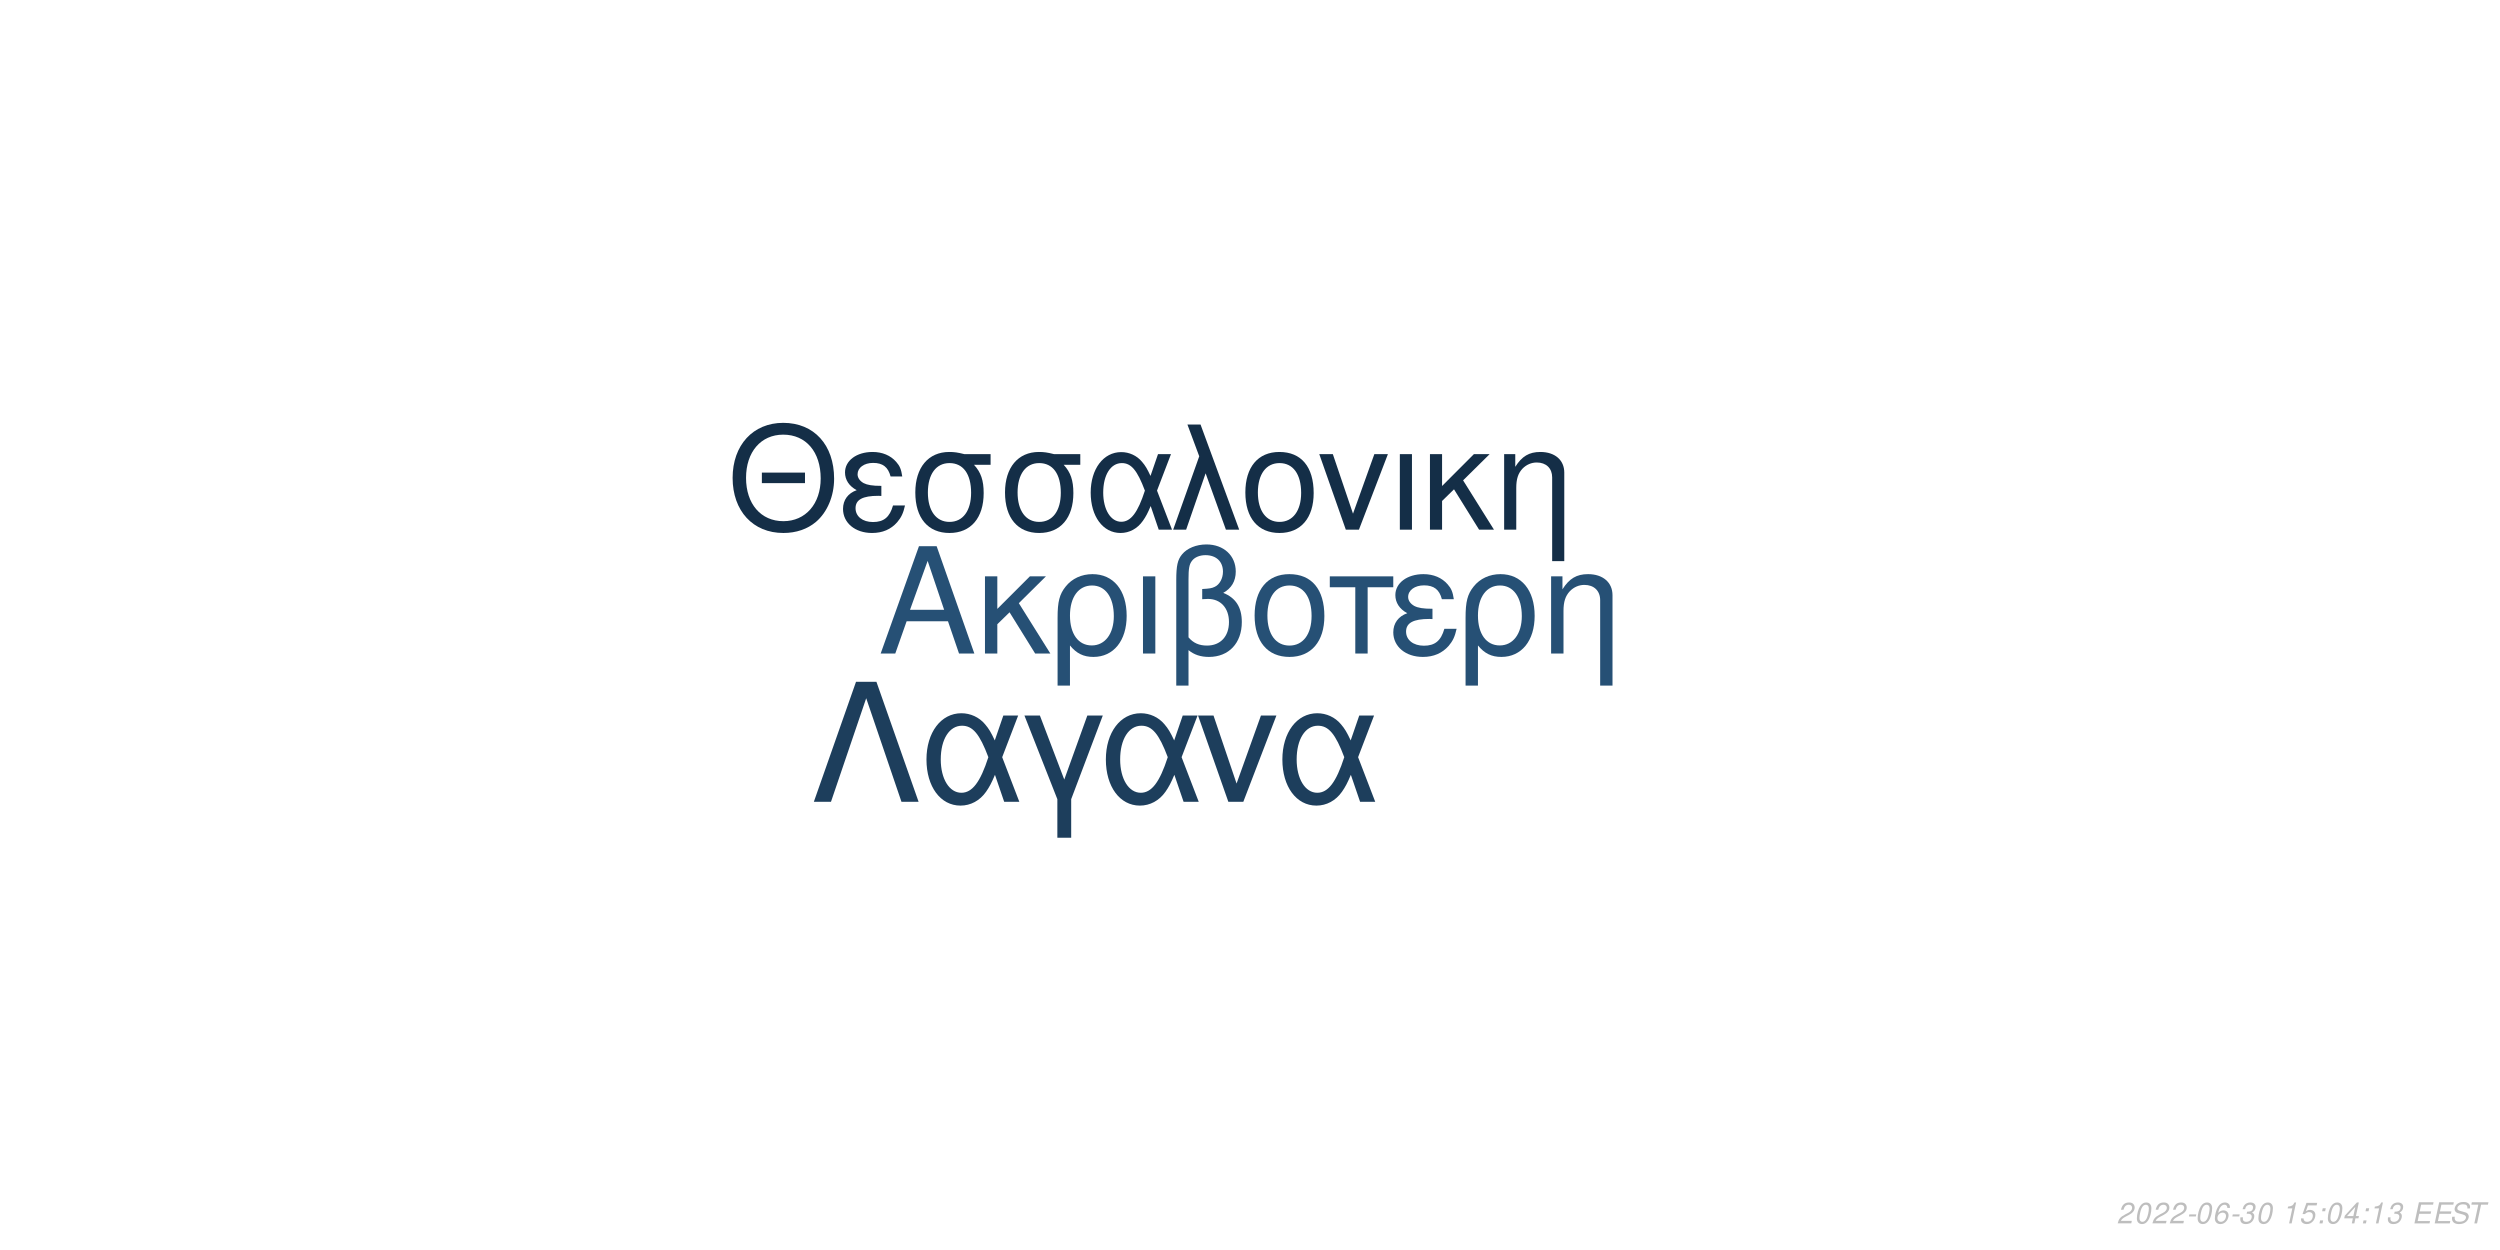
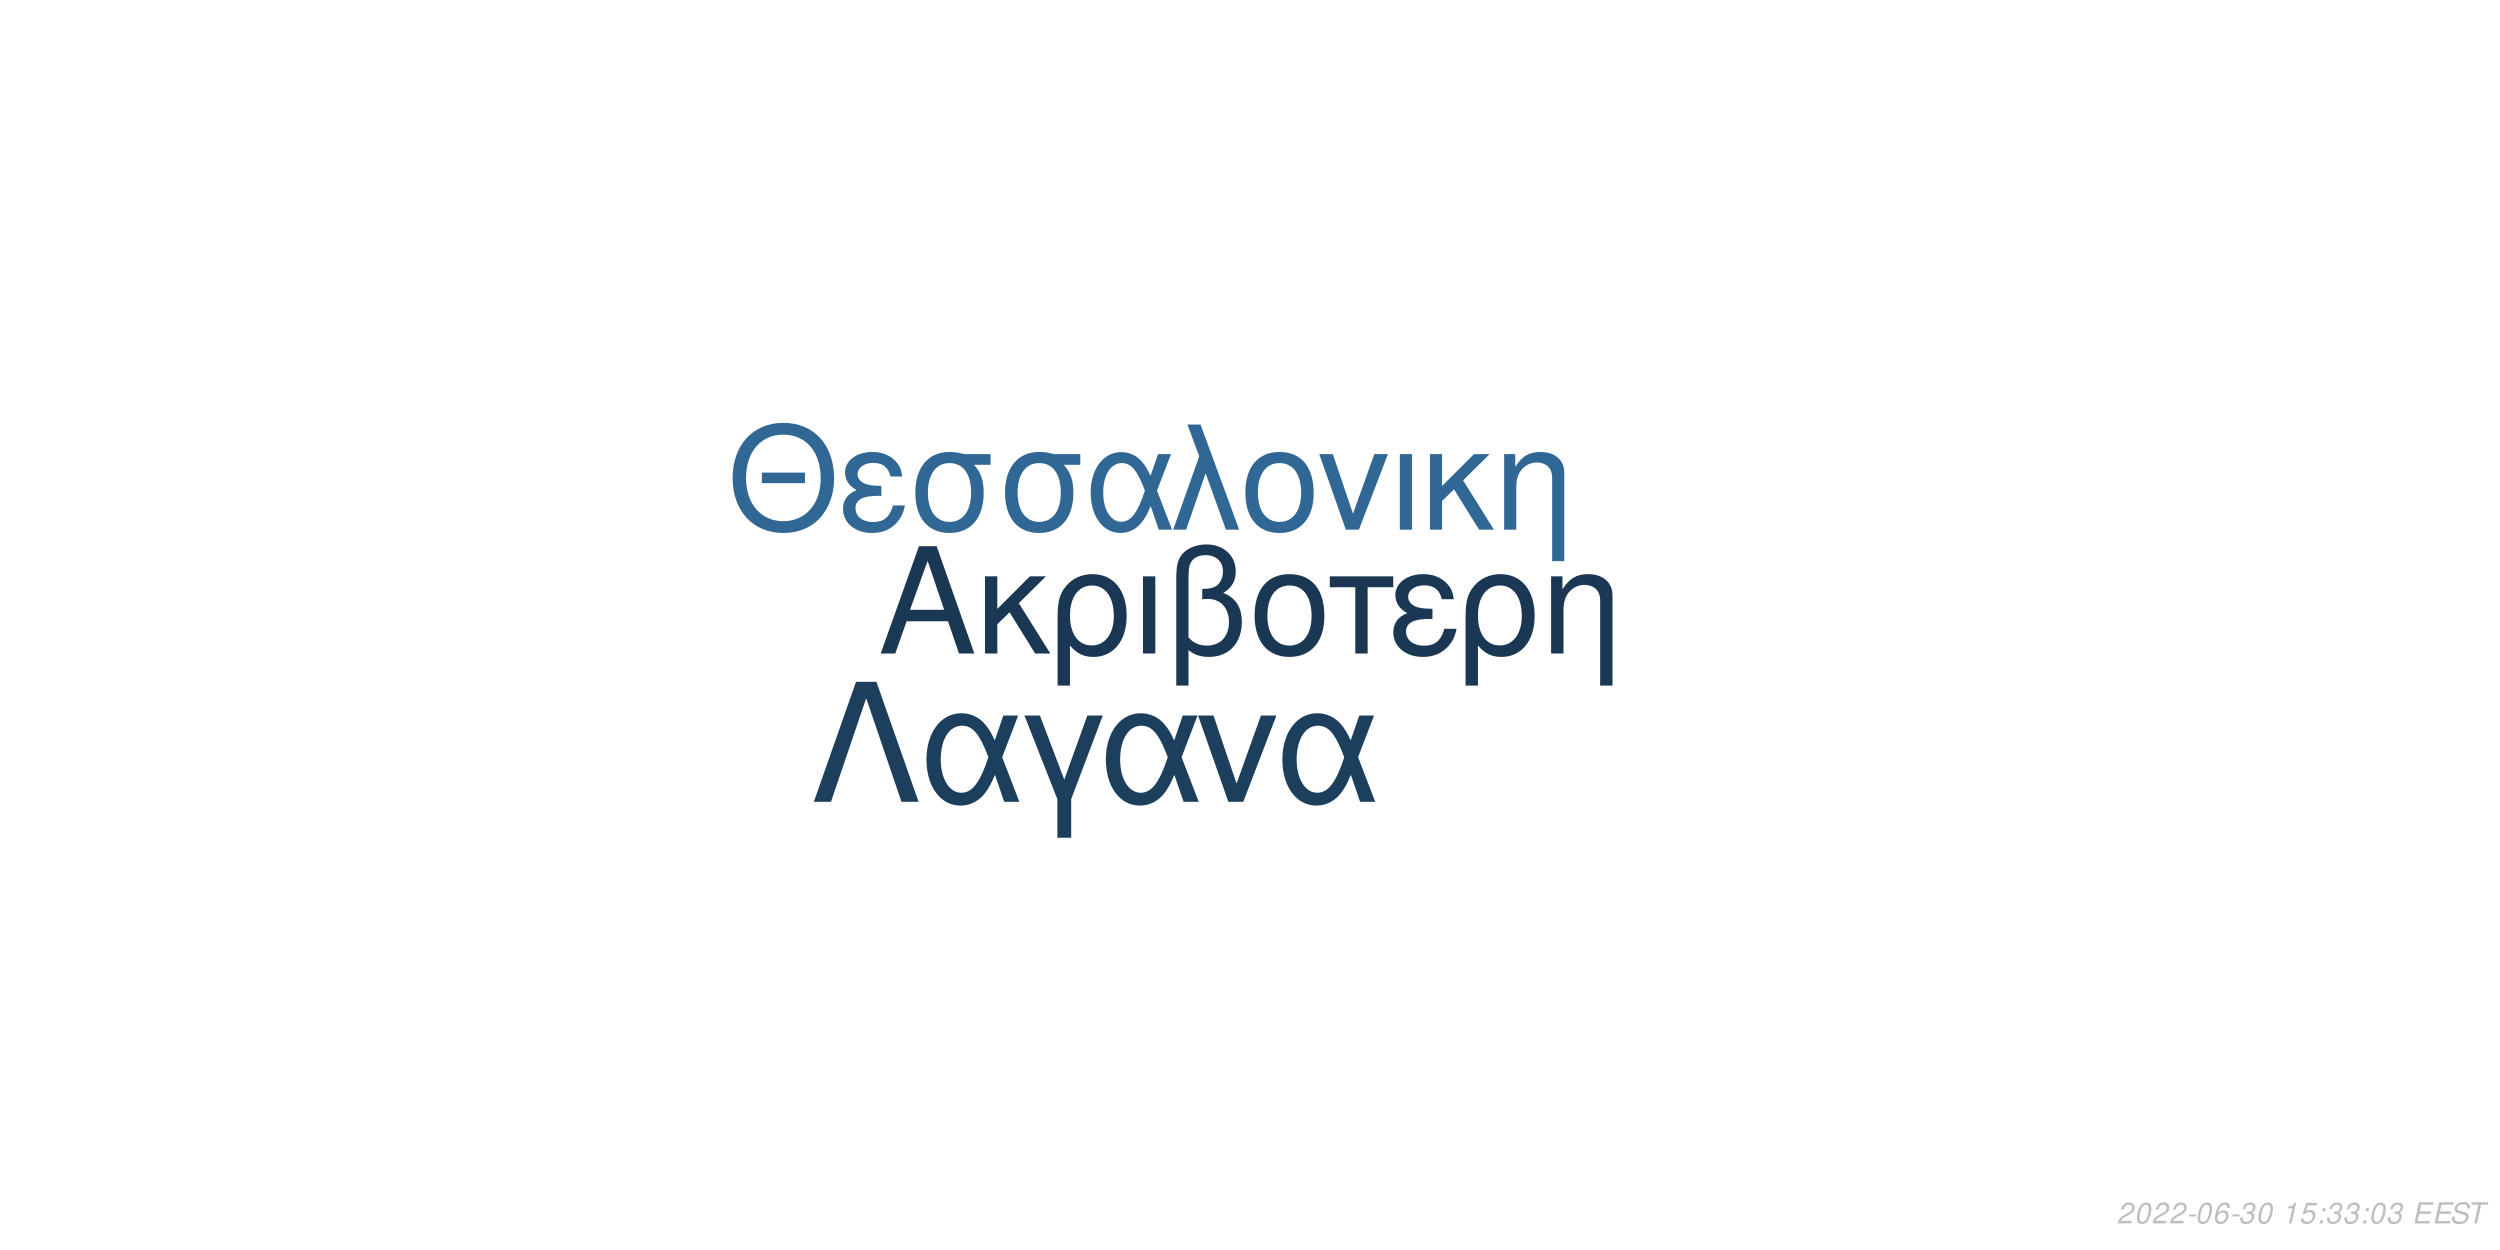
<svg xmlns="http://www.w3.org/2000/svg" xmlns:xlink="http://www.w3.org/1999/xlink" width="864pt" height="432pt" viewBox="0 0 864 432" version="1.1">
  <defs>
    <g>
      <symbol overflow="visible" id="glyph0-0">
        <path style="stroke:none;" d="" />
      </symbol>
      <symbol overflow="visible" id="glyph0-1">
        <path style="stroke:none;" d="M 24.125 -11.141 L 27.938 0 L 33.234 0 L 20.203 -37.094 L 14.094 -37.094 L 0.859 0 L 5.906 0 L 9.828 -11.141 Z M 22.797 -15.109 L 11 -15.109 L 17.094 -32.016 Z M 22.797 -15.109 " />
      </symbol>
      <symbol overflow="visible" id="glyph0-2">
        <path style="stroke:none;" d="M 7.172 -15.422 L 7.172 -26.672 L 2.906 -26.672 L 2.906 0 L 7.172 0 L 7.172 -10.125 L 11.406 -14.25 L 20.25 0 L 25.5 0 L 14.609 -17.406 L 23.969 -26.672 L 18.422 -26.672 Z M 7.172 -15.422 " />
      </symbol>
      <symbol overflow="visible" id="glyph0-3">
        <path style="stroke:none;" d="M 3 11.094 L 7.281 11.094 L 7.281 -2.797 C 9.516 -0.047 11.953 1.172 15.375 1.172 C 22.344 1.172 26.875 -4.422 26.875 -13.031 C 26.875 -21.891 22.297 -27.438 15.062 -27.438 C 11.297 -27.438 7.984 -25.906 5.797 -23.156 C 3.672 -20.516 3 -17.969 3 -12.359 Z M 14.906 -23.516 C 19.547 -23.516 22.438 -19.438 22.438 -12.922 C 22.438 -6.812 19.391 -2.797 14.812 -2.797 C 10.172 -2.797 7.281 -6.766 7.281 -13.125 C 7.281 -19.484 10.234 -23.516 14.906 -23.516 Z M 14.906 -23.516 " />
      </symbol>
      <symbol overflow="visible" id="glyph0-4">
        <path style="stroke:none;" d="M 3.516 0 L 7.781 0 L 7.781 -26.672 L 3.516 -26.672 Z M 3.516 0 " />
      </symbol>
      <symbol overflow="visible" id="glyph0-5">
        <path style="stroke:none;" d="M 4.016 11.094 L 8.25 11.094 L 8.25 -1.172 C 10.172 0.406 12.422 1.172 15.312 1.172 C 22.188 1.172 26.672 -3.609 26.672 -10.891 C 26.672 -15.984 24.578 -19.234 20.25 -20.969 C 23.109 -22.547 24.578 -25.031 24.578 -28.344 C 24.578 -33.844 20.406 -37.703 14.453 -37.703 C 10.938 -37.703 7.734 -36.391 6 -34.25 C 4.484 -32.422 4.016 -30.328 4.016 -25.391 Z M 8.25 -25.656 C 8.25 -29.359 8.5 -30.844 9.469 -32.062 C 10.375 -33.281 12.156 -34 14.094 -34 C 17.812 -34 20.156 -31.812 20.156 -28.297 C 20.156 -25.953 18.984 -23.812 17.297 -23.047 C 16.281 -22.547 15.469 -22.438 12.984 -22.297 L 12.984 -18.781 C 13.734 -18.828 14.344 -18.875 14.969 -18.875 C 19.344 -18.875 22.234 -15.719 22.234 -10.891 C 22.234 -5.906 19.281 -2.75 14.656 -2.75 C 11.953 -2.75 9.922 -3.609 8.25 -5.594 Z M 8.25 -25.656 " />
      </symbol>
      <symbol overflow="visible" id="glyph0-6">
        <path style="stroke:none;" d="M 14.094 -27.438 C 6.562 -27.438 2.094 -22.094 2.094 -13.125 C 2.094 -4.125 6.562 1.172 14.141 1.172 C 21.672 1.172 26.203 -4.172 26.203 -12.922 C 26.203 -22.188 21.828 -27.438 14.094 -27.438 Z M 14.141 -23.516 C 18.938 -23.516 21.781 -19.594 21.781 -12.984 C 21.781 -6.672 18.828 -2.75 14.141 -2.75 C 9.422 -2.75 6.516 -6.672 6.516 -13.125 C 6.516 -19.594 9.422 -23.516 14.141 -23.516 Z M 14.141 -23.516 " />
      </symbol>
      <symbol overflow="visible" id="glyph0-7">
        <path style="stroke:none;" d="M 7.891 0 L 12.156 0 L 12.156 -22.906 L 21.016 -22.906 L 21.016 -26.672 L -0.922 -26.672 L -0.922 -22.906 L 7.891 -22.906 Z M 7.891 0 " />
      </symbol>
      <symbol overflow="visible" id="glyph0-8">
        <path style="stroke:none;" d="M 14.562 -15.469 C 11.344 -15.469 9.562 -15.781 8.297 -16.438 C 6.922 -17.203 6.156 -18.328 6.156 -19.547 C 6.156 -21.891 8.453 -23.562 11.656 -23.562 C 15.062 -23.562 16.953 -22.094 17.812 -18.781 L 21.938 -18.781 C 21.578 -21.266 21.062 -22.5 19.797 -23.922 C 17.812 -26.203 14.906 -27.438 11.453 -27.438 C 5.797 -27.438 1.734 -24.375 1.734 -20.203 C 1.734 -17.609 3.156 -15.375 5.859 -13.938 C 2.797 -12.875 1.016 -10.484 1.016 -7.328 C 1.016 -2.391 5.297 1.172 11.25 1.172 C 14.969 1.172 17.906 -0.109 20.156 -2.641 C 21.578 -4.328 22.297 -5.797 22.906 -8.547 L 18.672 -8.547 C 17.5 -4.422 15.422 -2.703 11.609 -2.703 C 7.938 -2.703 5.438 -4.688 5.438 -7.578 C 5.438 -10.578 7.938 -11.953 13.484 -11.953 C 13.641 -11.953 14.094 -11.953 14.562 -11.906 Z M 14.562 -15.469 " />
      </symbol>
      <symbol overflow="visible" id="glyph0-9">
        <path style="stroke:none;" d="M 3.562 -26.672 L 3.562 0 L 7.844 0 L 7.844 -14.703 C 7.844 -17.906 8.5 -19.891 10.031 -21.531 C 11.406 -22.953 13.188 -23.719 15.062 -23.719 C 18.375 -23.719 20.516 -21.672 20.516 -18.469 L 20.516 11.094 L 24.781 11.094 L 24.781 -20.156 C 24.781 -24.578 21.469 -27.438 16.328 -27.438 C 12.359 -27.438 9.828 -25.906 7.484 -22.188 L 7.484 -26.672 Z M 3.562 -26.672 " />
      </symbol>
      <symbol overflow="visible" id="glyph1-0">
        <path style="stroke:none;" d="" />
      </symbol>
      <symbol overflow="visible" id="glyph1-1">
        <path style="stroke:none;" d="M 26.859 -19.734 L 11.953 -19.734 L 11.953 -16.094 L 26.859 -16.094 Z M 19.328 -36.922 C 8.922 -36.922 1.844 -29.25 1.844 -17.891 C 1.844 -6.484 8.875 1.141 19.391 1.141 C 23.812 1.141 27.703 -0.203 30.641 -2.688 C 34.578 -6.031 36.922 -11.656 36.922 -17.594 C 36.922 -29.297 30 -36.922 19.328 -36.922 Z M 19.328 -32.844 C 27.203 -32.844 32.281 -26.906 32.281 -17.688 C 32.281 -8.922 27.062 -2.938 19.391 -2.938 C 11.609 -2.938 6.484 -8.922 6.484 -17.891 C 6.484 -26.859 11.609 -32.844 19.328 -32.844 Z M 19.328 -32.844 " />
      </symbol>
      <symbol overflow="visible" id="glyph1-2">
        <path style="stroke:none;" d="M 14.25 -15.141 C 11.109 -15.141 9.375 -15.453 8.125 -16.094 C 6.781 -16.844 6.031 -17.938 6.031 -19.141 C 6.031 -21.422 8.266 -23.078 11.406 -23.078 C 14.75 -23.078 16.594 -21.625 17.438 -18.391 L 21.469 -18.391 C 21.125 -20.828 20.625 -22.031 19.391 -23.422 C 17.438 -25.656 14.594 -26.859 11.219 -26.859 C 5.688 -26.859 1.688 -23.875 1.688 -19.781 C 1.688 -17.234 3.094 -15.047 5.734 -13.656 C 2.734 -12.609 1 -10.266 1 -7.172 C 1 -2.344 5.188 1.141 11.016 1.141 C 14.656 1.141 17.547 -0.094 19.734 -2.594 C 21.125 -4.234 21.828 -5.688 22.422 -8.375 L 18.281 -8.375 C 17.141 -4.328 15.094 -2.641 11.359 -2.641 C 7.766 -2.641 5.328 -4.578 5.328 -7.422 C 5.328 -10.359 7.766 -11.703 13.203 -11.703 C 13.359 -11.703 13.797 -11.703 14.25 -11.656 Z M 14.25 -15.141 " />
      </symbol>
      <symbol overflow="visible" id="glyph1-3">
        <path style="stroke:none;" d="M 29 -26.109 L 19.938 -26.109 C 17.594 -26.703 16.438 -26.859 14.703 -26.859 C 7.469 -26.859 2.984 -21.469 2.984 -12.859 C 2.984 -4.031 7.375 1.141 14.797 1.141 C 22.172 1.141 26.609 -4.078 26.609 -12.656 C 26.609 -17.047 25.656 -19.828 23.266 -22.422 L 29 -22.422 Z M 14.797 -23.016 C 19.531 -23.016 22.266 -19.234 22.266 -12.75 C 22.266 -6.531 19.438 -2.688 14.797 -2.688 C 10.172 -2.688 7.328 -6.531 7.328 -12.859 C 7.328 -19.188 10.172 -23.016 14.797 -23.016 Z M 14.797 -23.016 " />
      </symbol>
      <symbol overflow="visible" id="glyph1-4">
        <path style="stroke:none;" d="M 29.344 -26.109 L 24.859 -26.109 L 22.266 -18.578 C 21.125 -21.031 20.484 -22.125 19.328 -23.469 C 17.547 -25.609 14.906 -26.812 12.156 -26.812 C 5.984 -26.812 1.594 -20.984 1.594 -12.812 C 1.594 -4.578 5.828 1.141 11.906 1.141 C 14.953 1.141 17.734 -0.344 19.625 -3.047 C 20.672 -4.531 21.281 -5.688 22.328 -8.172 L 25.109 0 L 29.703 0 L 24.516 -13.5 Z M 20.328 -13.5 C 17.891 -5.922 15.453 -2.734 12.156 -2.734 C 8.516 -2.734 5.922 -6.922 5.922 -12.812 C 5.922 -18.938 8.516 -23.016 12.359 -23.016 C 15.594 -23.016 17.688 -20.531 20.328 -13.5 Z M 20.328 -13.5 " />
      </symbol>
      <symbol overflow="visible" id="glyph1-5">
        <path style="stroke:none;" d="M 1.094 0 L 5.578 0 L 12.312 -19.484 L 19.328 0 L 23.922 0 L 10.562 -36.328 L 6.031 -36.328 L 10.109 -25.359 Z M 1.094 0 " />
      </symbol>
      <symbol overflow="visible" id="glyph1-6">
        <path style="stroke:none;" d="M 13.797 -26.859 C 6.422 -26.859 2.047 -21.625 2.047 -12.859 C 2.047 -4.031 6.422 1.141 13.859 1.141 C 21.234 1.141 25.656 -4.078 25.656 -12.656 C 25.656 -21.719 21.375 -26.859 13.797 -26.859 Z M 13.859 -23.016 C 18.531 -23.016 21.328 -19.188 21.328 -12.703 C 21.328 -6.531 18.438 -2.688 13.859 -2.688 C 9.219 -2.688 6.375 -6.531 6.375 -12.859 C 6.375 -19.188 9.219 -23.016 13.859 -23.016 Z M 13.859 -23.016 " />
      </symbol>
      <symbol overflow="visible" id="glyph1-7">
        <path style="stroke:none;" d="M 14.297 0 L 24.312 -26.109 L 19.625 -26.109 L 12.25 -5.531 L 5.281 -26.109 L 0.594 -26.109 L 9.766 0 Z M 14.297 0 " />
      </symbol>
      <symbol overflow="visible" id="glyph1-8">
        <path style="stroke:none;" d="M 3.438 0 L 7.625 0 L 7.625 -26.109 L 3.438 -26.109 Z M 3.438 0 " />
      </symbol>
      <symbol overflow="visible" id="glyph1-9">
        <path style="stroke:none;" d="M 7.031 -15.094 L 7.031 -26.109 L 2.844 -26.109 L 2.844 0 L 7.031 0 L 7.031 -9.922 L 11.156 -13.953 L 19.828 0 L 24.969 0 L 14.297 -17.047 L 23.469 -26.109 L 18.031 -26.109 Z M 7.031 -15.094 " />
      </symbol>
      <symbol overflow="visible" id="glyph1-10">
        <path style="stroke:none;" d="M 3.484 -26.109 L 3.484 0 L 7.672 0 L 7.672 -14.406 C 7.672 -17.547 8.328 -19.484 9.812 -21.078 C 11.156 -22.469 12.906 -23.219 14.75 -23.219 C 17.984 -23.219 20.078 -21.234 20.078 -18.094 L 20.078 10.859 L 24.266 10.859 L 24.266 -19.734 C 24.266 -24.062 21.031 -26.859 16 -26.859 C 12.109 -26.859 9.609 -25.359 7.328 -21.719 L 7.328 -26.109 Z M 3.484 -26.109 " />
      </symbol>
      <symbol overflow="visible" id="glyph2-0">
        <path style="stroke:none;" d="" />
      </symbol>
      <symbol overflow="visible" id="glyph2-1">
        <path style="stroke:none;" d="M 22.531 -41.484 L 15.484 -41.484 L 0.906 0 L 6.828 0 L 19 -35.797 L 31.188 0 L 37.109 0 Z M 22.531 -41.484 " />
      </symbol>
      <symbol overflow="visible" id="glyph2-2">
        <path style="stroke:none;" d="M 33.516 -29.812 L 28.391 -29.812 L 25.438 -21.219 C 24.125 -24.016 23.391 -25.266 22.078 -26.797 C 20.031 -29.25 17.016 -30.609 13.891 -30.609 C 6.828 -30.609 1.828 -23.953 1.828 -14.625 C 1.828 -5.234 6.656 1.312 13.594 1.312 C 17.078 1.312 20.266 -0.391 22.422 -3.469 C 23.609 -5.172 24.297 -6.484 25.5 -9.328 L 28.688 0 L 33.922 0 L 28 -15.422 Z M 23.219 -15.422 C 20.422 -6.766 17.641 -3.125 13.891 -3.125 C 9.734 -3.125 6.766 -7.906 6.766 -14.625 C 6.766 -21.625 9.734 -26.297 14.109 -26.297 C 17.812 -26.297 20.203 -23.453 23.219 -15.422 Z M 23.219 -15.422 " />
      </symbol>
      <symbol overflow="visible" id="glyph2-3">
        <path style="stroke:none;" d="M 12.062 12.406 L 16.844 12.406 L 16.844 -0.906 L 27.766 -29.812 L 22.422 -29.812 L 14.453 -7.688 L 6.031 -29.812 L 0.688 -29.812 L 12.062 -0.906 Z M 12.062 12.406 " />
      </symbol>
      <symbol overflow="visible" id="glyph2-4">
        <path style="stroke:none;" d="M 16.328 0 L 27.766 -29.812 L 22.422 -29.812 L 14 -6.312 L 6.031 -29.812 L 0.688 -29.812 L 11.156 0 Z M 16.328 0 " />
      </symbol>
      <symbol overflow="visible" id="glyph3-0">
        <path style="stroke:none;" d="" />
      </symbol>
      <symbol overflow="visible" id="glyph3-1">
        <path style="stroke:none;" d="M 5.234 -0.875 L 1.469 -0.875 C 1.641 -1.375 2.203 -1.891 3.109 -2.344 L 4.234 -2.938 C 5.562 -3.625 6.219 -4.469 6.219 -5.484 C 6.219 -5.938 6.062 -6.359 5.797 -6.656 C 5.469 -7.047 4.984 -7.234 4.312 -7.234 C 2.766 -7.234 1.891 -6.453 1.484 -4.734 L 2.375 -4.734 C 2.484 -5.188 2.609 -5.484 2.797 -5.75 C 3.094 -6.203 3.609 -6.453 4.188 -6.453 C 4.891 -6.453 5.344 -6.031 5.344 -5.375 C 5.344 -4.703 4.859 -4.094 4.016 -3.656 L 2.984 -3.125 C 1.234 -2.188 0.797 -1.656 0.344 -0.016 L 5.047 -0.016 Z M 5.234 -0.875 " />
      </symbol>
      <symbol overflow="visible" id="glyph3-2">
        <path style="stroke:none;" d="M 4.203 -7.234 C 3.375 -7.234 2.688 -6.812 2.125 -5.984 C 1.484 -5.047 0.984 -3.188 0.984 -1.734 C 0.984 -1.109 1.172 -0.562 1.484 -0.266 C 1.797 0.047 2.281 0.234 2.766 0.234 C 3.625 0.234 4.281 -0.156 4.859 -1.016 C 5.516 -1.953 6 -3.797 6 -5.266 C 6 -6.5 5.328 -7.234 4.203 -7.234 Z M 4.094 -6.453 C 4.734 -6.453 5.125 -5.984 5.125 -5.156 C 5.125 -4.203 4.781 -2.625 4.406 -1.812 C 3.984 -0.938 3.516 -0.547 2.875 -0.547 C 2.25 -0.547 1.875 -1.031 1.875 -1.828 C 1.875 -2.797 2.203 -4.344 2.594 -5.203 C 2.984 -6.047 3.453 -6.453 4.094 -6.453 Z M 4.094 -6.453 " />
      </symbol>
      <symbol overflow="visible" id="glyph3-3">
        <path style="stroke:none;" d="M 3.516 -3.125 L 1.125 -3.125 L 0.969 -2.406 L 3.359 -2.406 Z M 3.516 -3.125 " />
      </symbol>
      <symbol overflow="visible" id="glyph3-4">
        <path style="stroke:none;" d="M 6.125 -5.344 L 6.141 -5.625 C 6.141 -6.609 5.453 -7.234 4.391 -7.234 C 3.438 -7.234 2.641 -6.719 2.016 -5.703 C 1.422 -4.781 0.938 -2.953 0.938 -1.688 C 0.938 -0.516 1.688 0.234 2.859 0.234 C 3.703 0.234 4.438 -0.156 5 -0.875 C 5.406 -1.422 5.672 -2.156 5.672 -2.766 C 5.672 -3.812 4.969 -4.5 3.906 -4.5 C 3.234 -4.5 2.672 -4.234 2.094 -3.625 C 2.406 -5.375 3.234 -6.453 4.25 -6.453 C 4.703 -6.453 5.062 -6.234 5.172 -5.844 C 5.203 -5.719 5.234 -5.578 5.25 -5.344 Z M 3.656 -3.734 C 4.344 -3.734 4.797 -3.281 4.797 -2.625 C 4.797 -1.469 3.984 -0.547 2.984 -0.547 C 2.297 -0.547 1.812 -1.047 1.812 -1.766 C 1.812 -2.859 2.625 -3.734 3.656 -3.734 Z M 3.656 -3.734 " />
      </symbol>
      <symbol overflow="visible" id="glyph3-5">
        <path style="stroke:none;" d="M 2.922 -3.312 C 3.125 -3.344 3.234 -3.344 3.375 -3.344 C 4.203 -3.344 4.688 -3 4.688 -2.406 C 4.688 -1.312 3.906 -0.547 2.781 -0.547 C 2.047 -0.547 1.594 -0.938 1.594 -1.562 C 1.594 -1.719 1.609 -1.844 1.656 -2.094 L 0.766 -2.094 C 0.734 -1.797 0.719 -1.641 0.719 -1.469 C 0.719 -0.375 1.406 0.234 2.641 0.234 C 3.547 0.234 4.297 -0.078 4.812 -0.656 C 5.266 -1.156 5.562 -1.875 5.562 -2.547 C 5.562 -3.125 5.344 -3.453 4.797 -3.734 C 5.641 -4.234 6.016 -4.844 6.016 -5.734 C 6.016 -6.656 5.312 -7.234 4.203 -7.234 C 3.375 -7.234 2.672 -6.938 2.188 -6.375 C 1.891 -6.031 1.703 -5.641 1.516 -4.906 L 2.391 -4.906 C 2.5 -5.359 2.594 -5.594 2.734 -5.812 C 3.047 -6.234 3.516 -6.453 4.078 -6.453 C 4.734 -6.453 5.141 -6.125 5.141 -5.578 C 5.141 -5.188 5.016 -4.797 4.797 -4.547 C 4.516 -4.234 4 -4.062 3.266 -4.062 L 3.078 -4.062 Z M 2.922 -3.312 " />
      </symbol>
      <symbol overflow="visible" id="glyph3-6">
        <path style="stroke:none;" d="" />
      </symbol>
      <symbol overflow="visible" id="glyph3-7">
        <path style="stroke:none;" d="M 3.703 -5.188 L 2.594 0 L 3.469 0 L 5.016 -7.234 L 4.438 -7.234 C 3.906 -6.156 3.688 -6.016 2.234 -5.812 L 2.109 -5.188 Z M 3.703 -5.188 " />
      </symbol>
      <symbol overflow="visible" id="glyph3-8">
        <path style="stroke:none;" d="M 6.297 -7.094 L 2.594 -7.094 L 1.234 -3.234 L 2.047 -3.234 C 2.656 -3.766 2.938 -3.906 3.531 -3.906 C 4.328 -3.906 4.797 -3.453 4.797 -2.688 C 4.797 -1.438 3.969 -0.547 2.828 -0.547 C 2.031 -0.547 1.609 -0.938 1.578 -1.734 L 0.703 -1.734 L 0.703 -1.516 C 0.703 -0.938 0.844 -0.547 1.188 -0.266 C 1.562 0.062 2.078 0.234 2.703 0.234 C 3.656 0.234 4.391 -0.156 4.984 -0.922 C 5.422 -1.5 5.672 -2.234 5.672 -2.953 C 5.672 -4 4.938 -4.672 3.812 -4.672 C 3.328 -4.672 2.906 -4.547 2.406 -4.234 L 3.109 -6.219 L 6.109 -6.219 Z M 6.297 -7.094 " />
      </symbol>
      <symbol overflow="visible" id="glyph3-9">
        <path style="stroke:none;" d="M 2.359 -1.031 L 1.312 -1.031 L 1.094 0 L 2.141 0 Z M 3.266 -5.234 L 2.219 -5.234 L 2 -4.203 L 3.047 -4.203 Z M 3.266 -5.234 " />
      </symbol>
      <symbol overflow="visible" id="glyph3-10">
-         <path style="stroke:none;" d="M 3.625 -1.75 L 3.266 0 L 4.141 0 L 4.516 -1.75 L 5.562 -1.75 L 5.734 -2.531 L 4.688 -2.531 L 5.688 -7.234 L 5.016 -7.234 L 0.844 -2.672 L 0.641 -1.75 Z M 3.797 -2.531 L 1.594 -2.531 L 4.469 -5.703 Z M 3.797 -2.531 " />
+         <path style="stroke:none;" d="M 2.547 -3.312 L 6.5 -3.312 L 6.688 -4.141 L 2.719 -4.141 L 3.219 -6.469 L 7.344 -6.469 L 7.516 -7.297 L 2.453 -7.297 L 0.906 0 L 6.125 0 L 6.297 -0.812 L 2.016 -0.812 Z M 2.547 -3.312 " />
      </symbol>
      <symbol overflow="visible" id="glyph3-11">
-         <path style="stroke:none;" d="M 2.547 -3.312 L 6.5 -3.312 L 6.688 -4.141 L 2.719 -4.141 L 3.219 -6.469 L 7.344 -6.469 L 7.516 -7.297 L 2.453 -7.297 L 0.906 0 L 6.125 0 L 6.297 -0.812 L 2.016 -0.812 Z M 2.547 -3.312 " />
+         <path style="stroke:none;" d="M 7.062 -5.156 C 7.125 -5.438 7.141 -5.562 7.141 -5.703 C 7.141 -6.156 6.938 -6.594 6.594 -6.891 C 6.188 -7.25 5.656 -7.406 4.875 -7.406 C 3.844 -7.406 3.047 -7.125 2.5 -6.562 C 2.094 -6.141 1.781 -5.438 1.781 -4.922 C 1.781 -4.297 2.219 -3.766 2.891 -3.562 L 4.594 -3.094 C 5.406 -2.859 5.734 -2.578 5.734 -2.094 C 5.734 -1.781 5.547 -1.406 5.266 -1.141 C 4.844 -0.766 4.266 -0.578 3.453 -0.578 C 2.328 -0.578 1.812 -0.984 1.812 -1.906 C 1.812 -2.047 1.812 -2.125 1.844 -2.312 L 0.984 -2.312 C 0.906 -2.062 0.891 -1.906 0.891 -1.688 C 0.891 -0.484 1.797 0.234 3.297 0.234 C 4.359 0.234 5.234 -0.062 5.812 -0.609 C 6.344 -1.078 6.688 -1.797 6.688 -2.375 C 6.688 -2.641 6.609 -2.906 6.453 -3.156 C 6.234 -3.5 5.938 -3.703 5.469 -3.828 L 3.75 -4.312 C 2.984 -4.547 2.734 -4.734 2.734 -5.188 C 2.734 -5.547 2.875 -5.844 3.188 -6.109 C 3.547 -6.438 4.031 -6.594 4.703 -6.594 C 5.266 -6.594 5.688 -6.484 5.906 -6.297 C 6.094 -6.125 6.219 -5.797 6.219 -5.516 C 6.219 -5.422 6.203 -5.344 6.188 -5.156 Z M 7.062 -5.156 " />
      </symbol>
      <symbol overflow="visible" id="glyph3-12">
-         <path style="stroke:none;" d="M 7.062 -5.156 C 7.125 -5.438 7.141 -5.562 7.141 -5.703 C 7.141 -6.156 6.938 -6.594 6.594 -6.891 C 6.188 -7.25 5.656 -7.406 4.875 -7.406 C 3.844 -7.406 3.047 -7.125 2.5 -6.562 C 2.094 -6.141 1.781 -5.438 1.781 -4.922 C 1.781 -4.297 2.219 -3.766 2.891 -3.562 L 4.594 -3.094 C 5.406 -2.859 5.734 -2.578 5.734 -2.094 C 5.734 -1.781 5.547 -1.406 5.266 -1.141 C 4.844 -0.766 4.266 -0.578 3.453 -0.578 C 2.328 -0.578 1.812 -0.984 1.812 -1.906 C 1.812 -2.047 1.812 -2.125 1.844 -2.312 L 0.984 -2.312 C 0.906 -2.062 0.891 -1.906 0.891 -1.688 C 0.891 -0.484 1.797 0.234 3.297 0.234 C 4.359 0.234 5.234 -0.062 5.812 -0.609 C 6.344 -1.078 6.688 -1.797 6.688 -2.375 C 6.688 -2.641 6.609 -2.906 6.453 -3.156 C 6.234 -3.5 5.938 -3.703 5.469 -3.828 L 3.75 -4.312 C 2.984 -4.547 2.734 -4.734 2.734 -5.188 C 2.734 -5.547 2.875 -5.844 3.188 -6.109 C 3.547 -6.438 4.031 -6.594 4.703 -6.594 C 5.266 -6.594 5.688 -6.484 5.906 -6.297 C 6.094 -6.125 6.219 -5.797 6.219 -5.516 C 6.219 -5.422 6.203 -5.344 6.188 -5.156 Z M 7.062 -5.156 " />
-       </symbol>
-       <symbol overflow="visible" id="glyph3-13">
        <path style="stroke:none;" d="M 4.938 -6.469 L 7.312 -6.469 L 7.484 -7.297 L 1.75 -7.297 L 1.578 -6.469 L 3.984 -6.469 L 2.609 0 L 3.547 0 Z M 4.938 -6.469 " />
      </symbol>
    </g>
  </defs>
  <g id="surface1">
    <rect x="0" y="0" width="864" height="432" style="fill:rgb(100%,100%,100%);fill-opacity:1;stroke:none;" />
-     <g style="fill:rgb(14.902%,31.373%,45.882%);fill-opacity:1;">
+     <g style="fill:rgb(10.196%,21.961%,32.941%);fill-opacity:1;">
      <use xlink:href="#glyph0-1" x="303.5" y="225.861" />
      <use xlink:href="#glyph0-2" x="337.5" y="225.861" />
      <use xlink:href="#glyph0-3" x="362.5" y="225.861" />
      <use xlink:href="#glyph0-4" x="391.5" y="225.861" />
      <use xlink:href="#glyph0-5" x="402.5" y="225.861" />
      <use xlink:href="#glyph0-6" x="431.5" y="225.861" />
      <use xlink:href="#glyph0-7" x="460.5" y="225.861" />
      <use xlink:href="#glyph0-8" x="480.5" y="225.861" />
      <use xlink:href="#glyph0-3" x="503.5" y="225.861" />
      <use xlink:href="#glyph0-9" x="532.5" y="225.861" />
    </g>
-     <g style="fill:rgb(7.843%,18.039%,27.843%);fill-opacity:1;">
+     <g style="fill:rgb(19.216%,40.392%,58.039%);fill-opacity:1;">
      <use xlink:href="#glyph1-1" x="251.348" y="183.058" />
      <use xlink:href="#glyph1-2" x="290.348" y="183.058" />
      <use xlink:href="#glyph1-3" x="313.348" y="183.058" />
      <use xlink:href="#glyph1-3" x="344.348" y="183.058" />
      <use xlink:href="#glyph1-4" x="375.348" y="183.058" />
      <use xlink:href="#glyph1-5" x="404.348" y="183.058" />
      <use xlink:href="#glyph1-6" x="428.348" y="183.058" />
      <use xlink:href="#glyph1-7" x="455.348" y="183.058" />
      <use xlink:href="#glyph1-8" x="480.348" y="183.058" />
      <use xlink:href="#glyph1-9" x="491.348" y="183.058" />
      <use xlink:href="#glyph1-10" x="516.348" y="183.058" />
    </g>
-     <g style="fill:rgb(11.373%,24.314%,36.078%);fill-opacity:1;">
+     <g style="fill:rgb(11.373%,24.706%,36.863%);fill-opacity:1;">
      <use xlink:href="#glyph2-1" x="280.359" y="277.105" />
      <use xlink:href="#glyph2-2" x="318.359" y="277.105" />
      <use xlink:href="#glyph2-3" x="353.359" y="277.105" />
      <use xlink:href="#glyph2-2" x="380.359" y="277.105" />
      <use xlink:href="#glyph2-4" x="413.359" y="277.105" />
      <use xlink:href="#glyph2-2" x="441.359" y="277.105" />
    </g>
    <g style="fill:rgb(74.51%,74.51%,74.51%);fill-opacity:1;">
      <use xlink:href="#glyph3-1" x="731.52" y="422.81" />
      <use xlink:href="#glyph3-2" x="737.52" y="422.81" />
      <use xlink:href="#glyph3-1" x="743.52" y="422.81" />
      <use xlink:href="#glyph3-1" x="749.52" y="422.81" />
      <use xlink:href="#glyph3-3" x="755.52" y="422.81" />
      <use xlink:href="#glyph3-2" x="758.52" y="422.81" />
      <use xlink:href="#glyph3-4" x="764.52" y="422.81" />
      <use xlink:href="#glyph3-3" x="770.52" y="422.81" />
      <use xlink:href="#glyph3-5" x="773.52" y="422.81" />
      <use xlink:href="#glyph3-2" x="779.52" y="422.81" />
      <use xlink:href="#glyph3-6" x="785.52" y="422.81" />
      <use xlink:href="#glyph3-7" x="788.52" y="422.81" />
      <use xlink:href="#glyph3-8" x="794.52" y="422.81" />
      <use xlink:href="#glyph3-9" x="800.52" y="422.81" />
-       <use xlink:href="#glyph3-2" x="803.52" y="422.81" />
-       <use xlink:href="#glyph3-10" x="809.52" y="422.81" />
+       <use xlink:href="#glyph3-5" x="803.52" y="422.81" />
+       <use xlink:href="#glyph3-5" x="809.52" y="422.81" />
      <use xlink:href="#glyph3-9" x="815.52" y="422.81" />
-       <use xlink:href="#glyph3-7" x="818.52" y="422.81" />
+       <use xlink:href="#glyph3-2" x="818.52" y="422.81" />
      <use xlink:href="#glyph3-5" x="824.52" y="422.81" />
      <use xlink:href="#glyph3-6" x="830.52" y="422.81" />
-       <use xlink:href="#glyph3-11" x="833.52" y="422.81" />
-       <use xlink:href="#glyph3-11" x="840.52" y="422.81" />
-       <use xlink:href="#glyph3-12" x="846.52" y="422.81" />
-       <use xlink:href="#glyph3-13" x="852.52" y="422.81" />
+       <use xlink:href="#glyph3-10" x="833.52" y="422.81" />
+       <use xlink:href="#glyph3-10" x="840.52" y="422.81" />
+       <use xlink:href="#glyph3-11" x="846.52" y="422.81" />
+       <use xlink:href="#glyph3-12" x="852.52" y="422.81" />
    </g>
  </g>
</svg>
